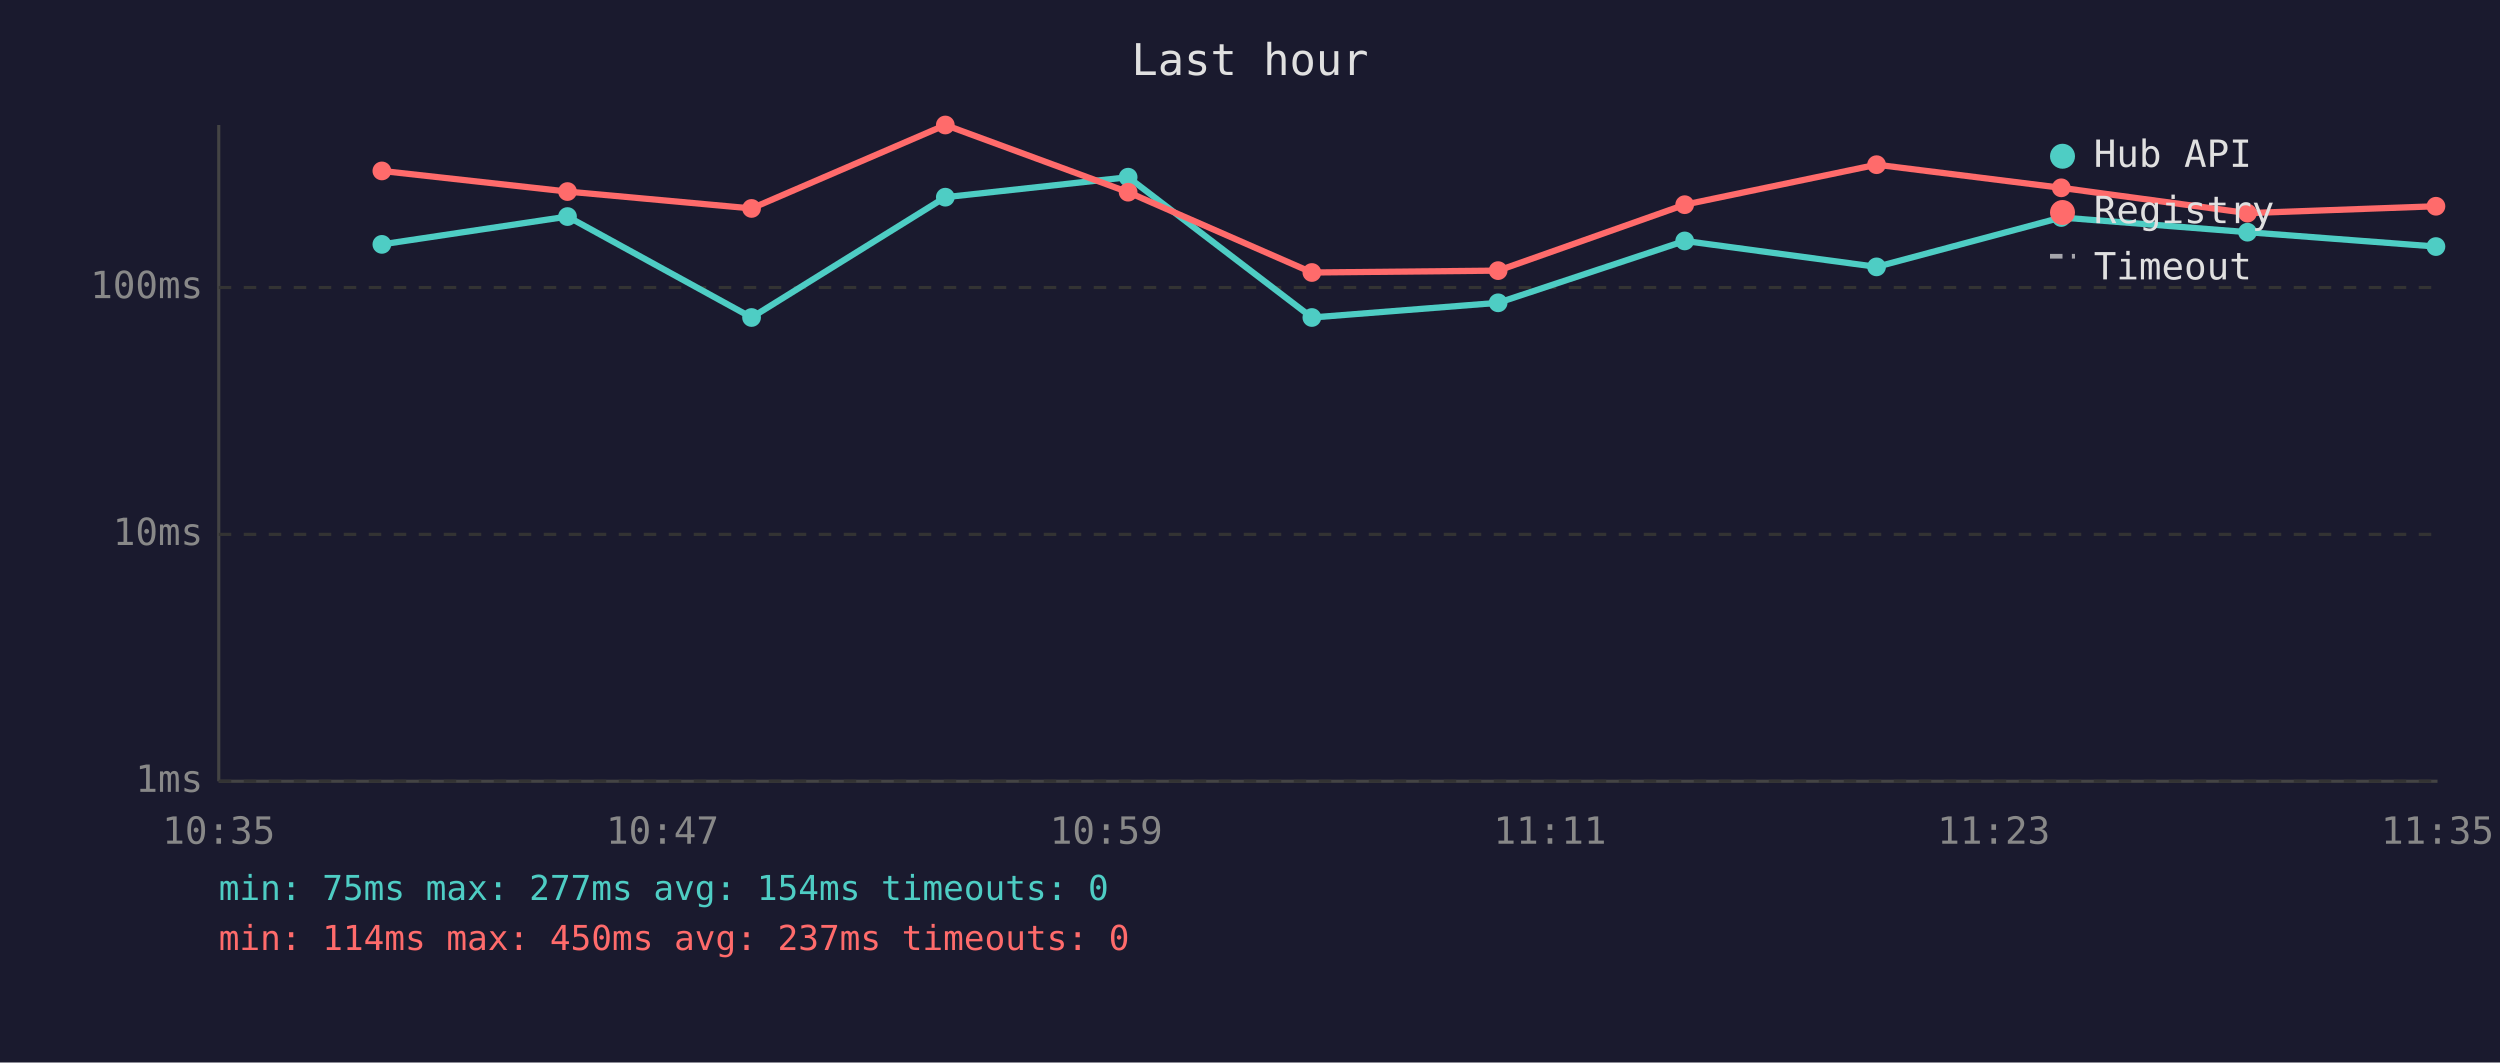
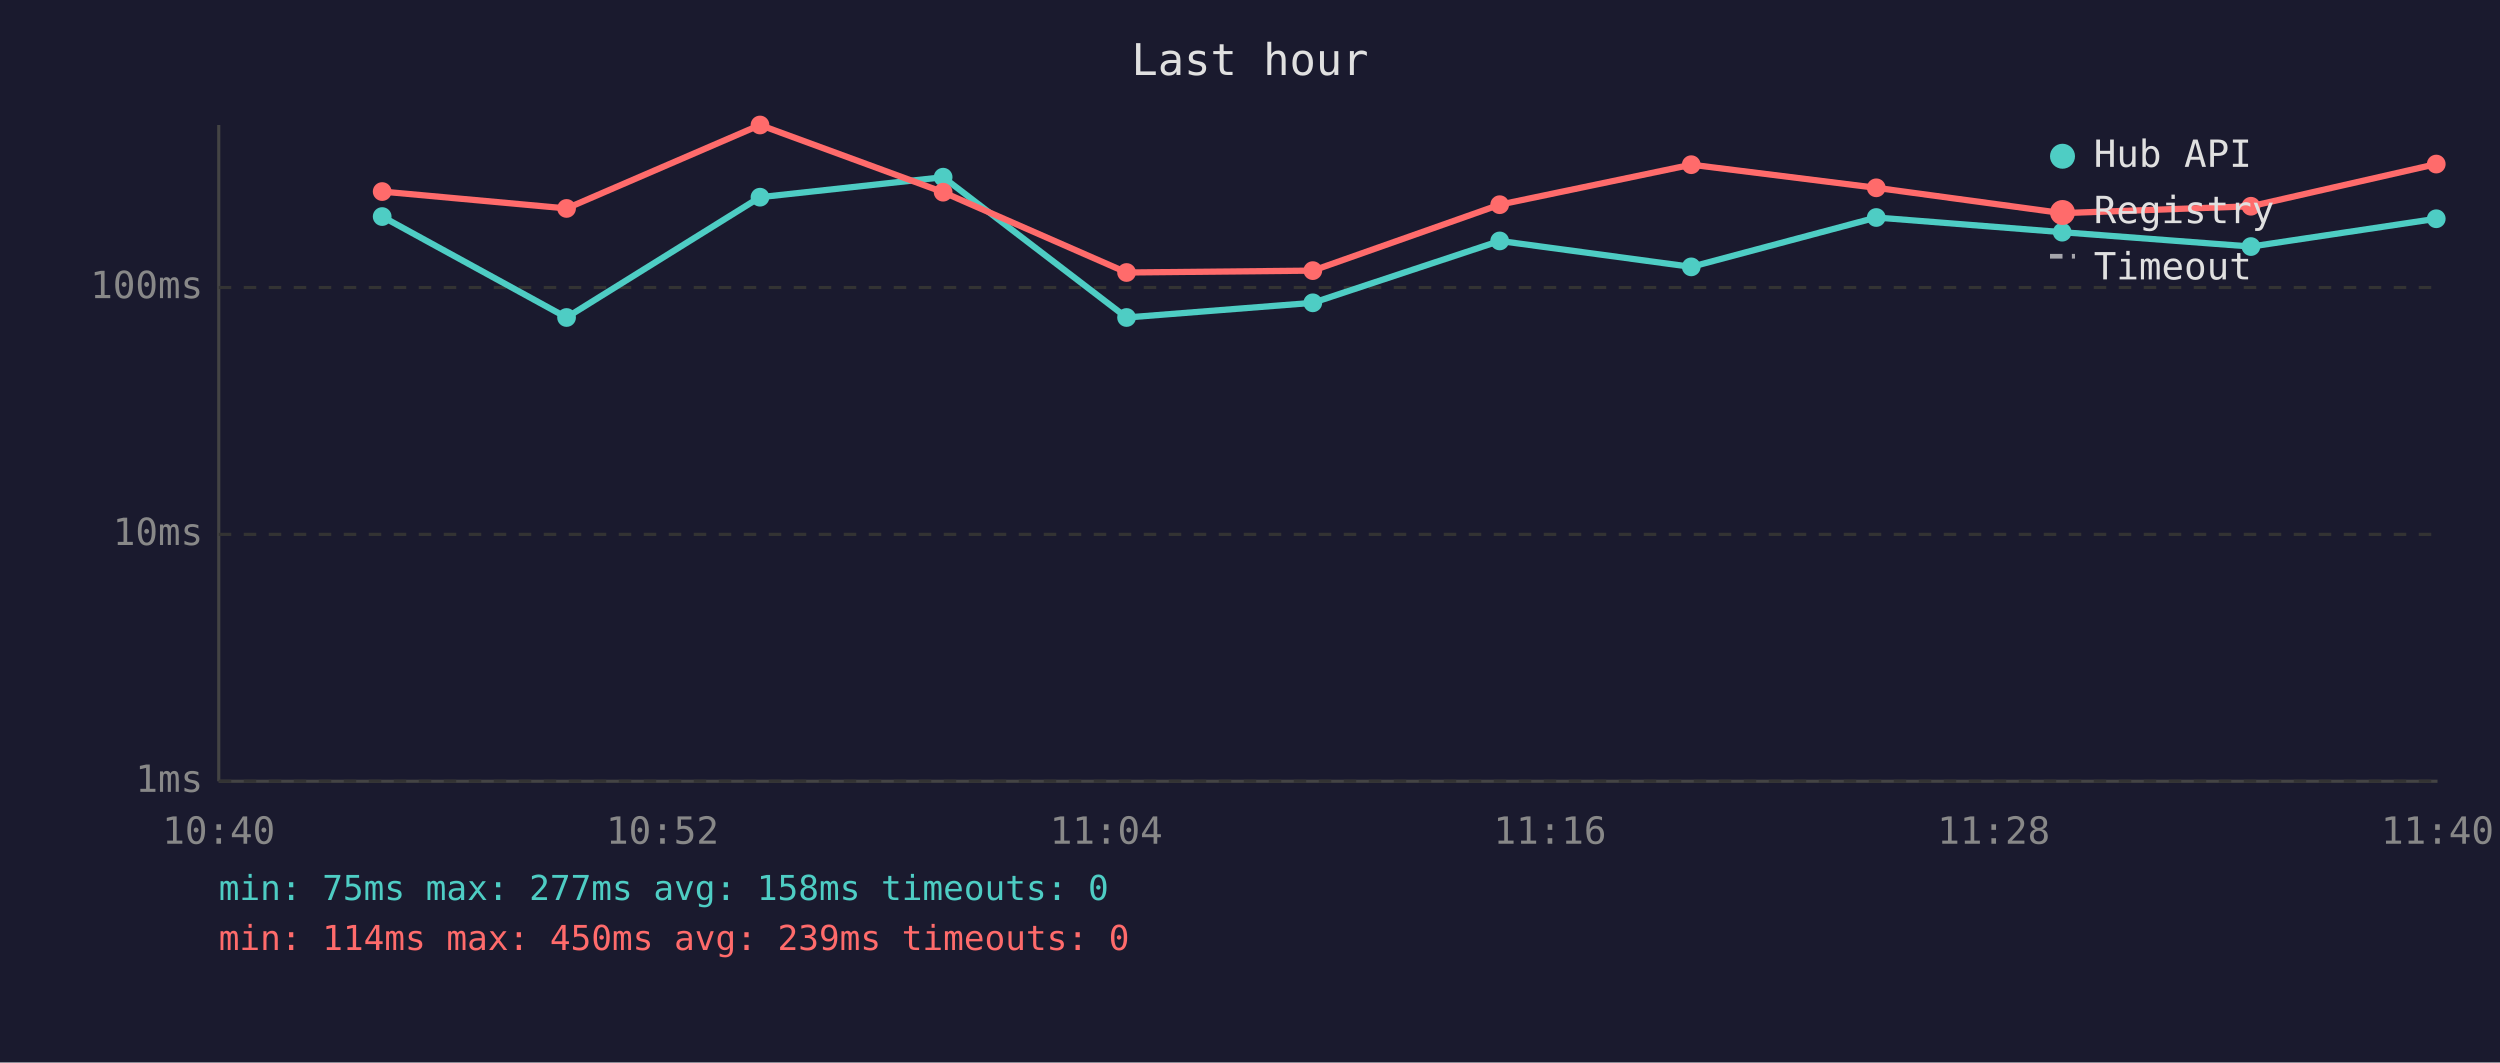
<svg xmlns="http://www.w3.org/2000/svg" viewBox="0 0 800 340" font-family="monospace" font-size="12">
  <rect width="800" height="340" fill="#1a1a2e" />
  <text x="400" y="24" fill="#e0e0e0" font-size="14" text-anchor="middle">Last hour</text>
  <line x1="70" y1="40" x2="70" y2="250" stroke="#444" stroke-width="1" />
  <line x1="70" y1="250" x2="780" y2="250" stroke="#444" stroke-width="1" />
  <line x1="70" y1="250" x2="780" y2="250" stroke="#333" stroke-width="1" stroke-dasharray="4" />
  <text x="65" y="250" fill="#888" text-anchor="end" dominant-baseline="middle">1ms</text>
  <line x1="70" y1="171" x2="780" y2="171" stroke="#333" stroke-width="1" stroke-dasharray="4" />
  <text x="65" y="171" fill="#888" text-anchor="end" dominant-baseline="middle">10ms</text>
  <line x1="70" y1="92" x2="780" y2="92" stroke="#333" stroke-width="1" stroke-dasharray="4" />
  <text x="65" y="92" fill="#888" text-anchor="end" dominant-baseline="middle">100ms</text>
-   <text x="70" y="270" fill="#888" text-anchor="middle">10:35</text>
-   <text x="212" y="270" fill="#888" text-anchor="middle">10:47</text>
-   <text x="354" y="270" fill="#888" text-anchor="middle">10:59</text>
-   <text x="496" y="270" fill="#888" text-anchor="middle">11:11</text>
-   <text x="638" y="270" fill="#888" text-anchor="middle">11:23</text>
-   <text x="780" y="270" fill="#888" text-anchor="middle">11:35</text>
-   <polyline points="122.2,78.2 181.6,69.3 240.5,101.6 302.5,63.1 361.0,56.7 419.8,101.6 479.4,96.9 539.1,77.1 600.5,85.4 659.6,69.6 719.2,74.3 779.5,78.9" fill="none" stroke="#4ecdc4" stroke-width="2" opacity="1" />
-   <circle cx="122.2" cy="78.2" r="3" fill="#4ecdc4" />
-   <circle cx="181.6" cy="69.3" r="3" fill="#4ecdc4" />
-   <circle cx="240.5" cy="101.6" r="3" fill="#4ecdc4" />
-   <circle cx="302.5" cy="63.1" r="3" fill="#4ecdc4" />
-   <circle cx="361.0" cy="56.7" r="3" fill="#4ecdc4" />
-   <circle cx="419.8" cy="101.6" r="3" fill="#4ecdc4" />
-   <circle cx="479.4" cy="96.9" r="3" fill="#4ecdc4" />
-   <circle cx="539.1" cy="77.1" r="3" fill="#4ecdc4" />
-   <circle cx="600.5" cy="85.4" r="3" fill="#4ecdc4" />
-   <circle cx="659.6" cy="69.6" r="3" fill="#4ecdc4" />
-   <circle cx="719.2" cy="74.3" r="3" fill="#4ecdc4" />
-   <circle cx="779.5" cy="78.9" r="3" fill="#4ecdc4" />
-   <polyline points="122.2,54.7 181.6,61.3 240.5,66.7 302.5,40.0 361.0,61.5 419.8,87.2 479.4,86.6 539.1,65.5 600.5,52.7 659.6,60.1 719.2,68.2 779.5,66.0" fill="none" stroke="#ff6b6b" stroke-width="2" opacity="1" />
-   <circle cx="122.2" cy="54.7" r="3" fill="#ff6b6b" />
-   <circle cx="181.6" cy="61.3" r="3" fill="#ff6b6b" />
-   <circle cx="240.5" cy="66.7" r="3" fill="#ff6b6b" />
-   <circle cx="302.5" cy="40.0" r="3" fill="#ff6b6b" />
-   <circle cx="361.0" cy="61.5" r="3" fill="#ff6b6b" />
-   <circle cx="419.8" cy="87.2" r="3" fill="#ff6b6b" />
-   <circle cx="479.4" cy="86.6" r="3" fill="#ff6b6b" />
-   <circle cx="539.1" cy="65.5" r="3" fill="#ff6b6b" />
-   <circle cx="600.5" cy="52.7" r="3" fill="#ff6b6b" />
-   <circle cx="659.6" cy="60.1" r="3" fill="#ff6b6b" />
-   <circle cx="719.2" cy="68.2" r="3" fill="#ff6b6b" />
-   <circle cx="779.5" cy="66.0" r="3" fill="#ff6b6b" />
+   <text x="70" y="270" fill="#888" text-anchor="middle">10:40</text>
+   <text x="212" y="270" fill="#888" text-anchor="middle">10:52</text>
+   <text x="354" y="270" fill="#888" text-anchor="middle">11:04</text>
+   <text x="496" y="270" fill="#888" text-anchor="middle">11:16</text>
+   <text x="638" y="270" fill="#888" text-anchor="middle">11:28</text>
+   <text x="780" y="270" fill="#888" text-anchor="middle">11:40</text>
+   <polyline points="122.3,69.3 181.3,101.6 243.2,63.1 301.8,56.7 360.5,101.6 420.1,96.9 479.9,77.1 541.2,85.4 600.4,69.6 659.9,74.3 720.3,78.9 779.6,70.0" fill="none" stroke="#4ecdc4" stroke-width="2" opacity="1" />
+   <circle cx="122.3" cy="69.3" r="3" fill="#4ecdc4" />
+   <circle cx="181.3" cy="101.6" r="3" fill="#4ecdc4" />
+   <circle cx="243.2" cy="63.1" r="3" fill="#4ecdc4" />
+   <circle cx="301.8" cy="56.7" r="3" fill="#4ecdc4" />
+   <circle cx="360.5" cy="101.6" r="3" fill="#4ecdc4" />
+   <circle cx="420.1" cy="96.9" r="3" fill="#4ecdc4" />
+   <circle cx="479.9" cy="77.1" r="3" fill="#4ecdc4" />
+   <circle cx="541.2" cy="85.4" r="3" fill="#4ecdc4" />
+   <circle cx="600.4" cy="69.6" r="3" fill="#4ecdc4" />
+   <circle cx="659.9" cy="74.3" r="3" fill="#4ecdc4" />
+   <circle cx="720.3" cy="78.9" r="3" fill="#4ecdc4" />
+   <circle cx="779.6" cy="70.0" r="3" fill="#4ecdc4" />
+   <polyline points="122.3,61.3 181.3,66.7 243.2,40.0 301.8,61.5 360.5,87.2 420.1,86.6 479.9,65.5 541.2,52.7 600.4,60.1 659.9,68.2 720.3,66.0 779.6,52.5" fill="none" stroke="#ff6b6b" stroke-width="2" opacity="1" />
+   <circle cx="122.3" cy="61.3" r="3" fill="#ff6b6b" />
+   <circle cx="181.3" cy="66.7" r="3" fill="#ff6b6b" />
+   <circle cx="243.2" cy="40.0" r="3" fill="#ff6b6b" />
+   <circle cx="301.8" cy="61.5" r="3" fill="#ff6b6b" />
+   <circle cx="360.5" cy="87.2" r="3" fill="#ff6b6b" />
+   <circle cx="420.1" cy="86.6" r="3" fill="#ff6b6b" />
+   <circle cx="479.9" cy="65.5" r="3" fill="#ff6b6b" />
+   <circle cx="541.2" cy="52.7" r="3" fill="#ff6b6b" />
+   <circle cx="600.4" cy="60.1" r="3" fill="#ff6b6b" />
+   <circle cx="659.9" cy="68.2" r="3" fill="#ff6b6b" />
+   <circle cx="720.3" cy="66.0" r="3" fill="#ff6b6b" />
+   <circle cx="779.6" cy="52.5" r="3" fill="#ff6b6b" />
  <circle cx="660" cy="50" r="4" fill="#4ecdc4" />
  <text x="670" y="50" fill="#e0e0e0" dominant-baseline="middle">Hub API</text>
  <circle cx="660" cy="68" r="4" fill="#ff6b6b" />
  <text x="670" y="68" fill="#e0e0e0" dominant-baseline="middle">Registry</text>
  <line x1="656" y1="82" x2="664" y2="82" stroke="#e0e0e0" stroke-width="1.5" stroke-dasharray="4,3" opacity="0.7" />
  <text x="670" y="86" fill="#e0e0e0" dominant-baseline="middle">Timeout</text>
-   <text x="70" y="288" fill="#4ecdc4" font-size="11">min: 75ms  max: 277ms  avg: 154ms  timeouts: 0</text>
-   <text x="70" y="304" fill="#ff6b6b" font-size="11">min: 114ms  max: 450ms  avg: 237ms  timeouts: 0</text>
+   <text x="70" y="288" fill="#4ecdc4" font-size="11">min: 75ms  max: 277ms  avg: 158ms  timeouts: 0</text>
+   <text x="70" y="304" fill="#ff6b6b" font-size="11">min: 114ms  max: 450ms  avg: 239ms  timeouts: 0</text>
</svg>
